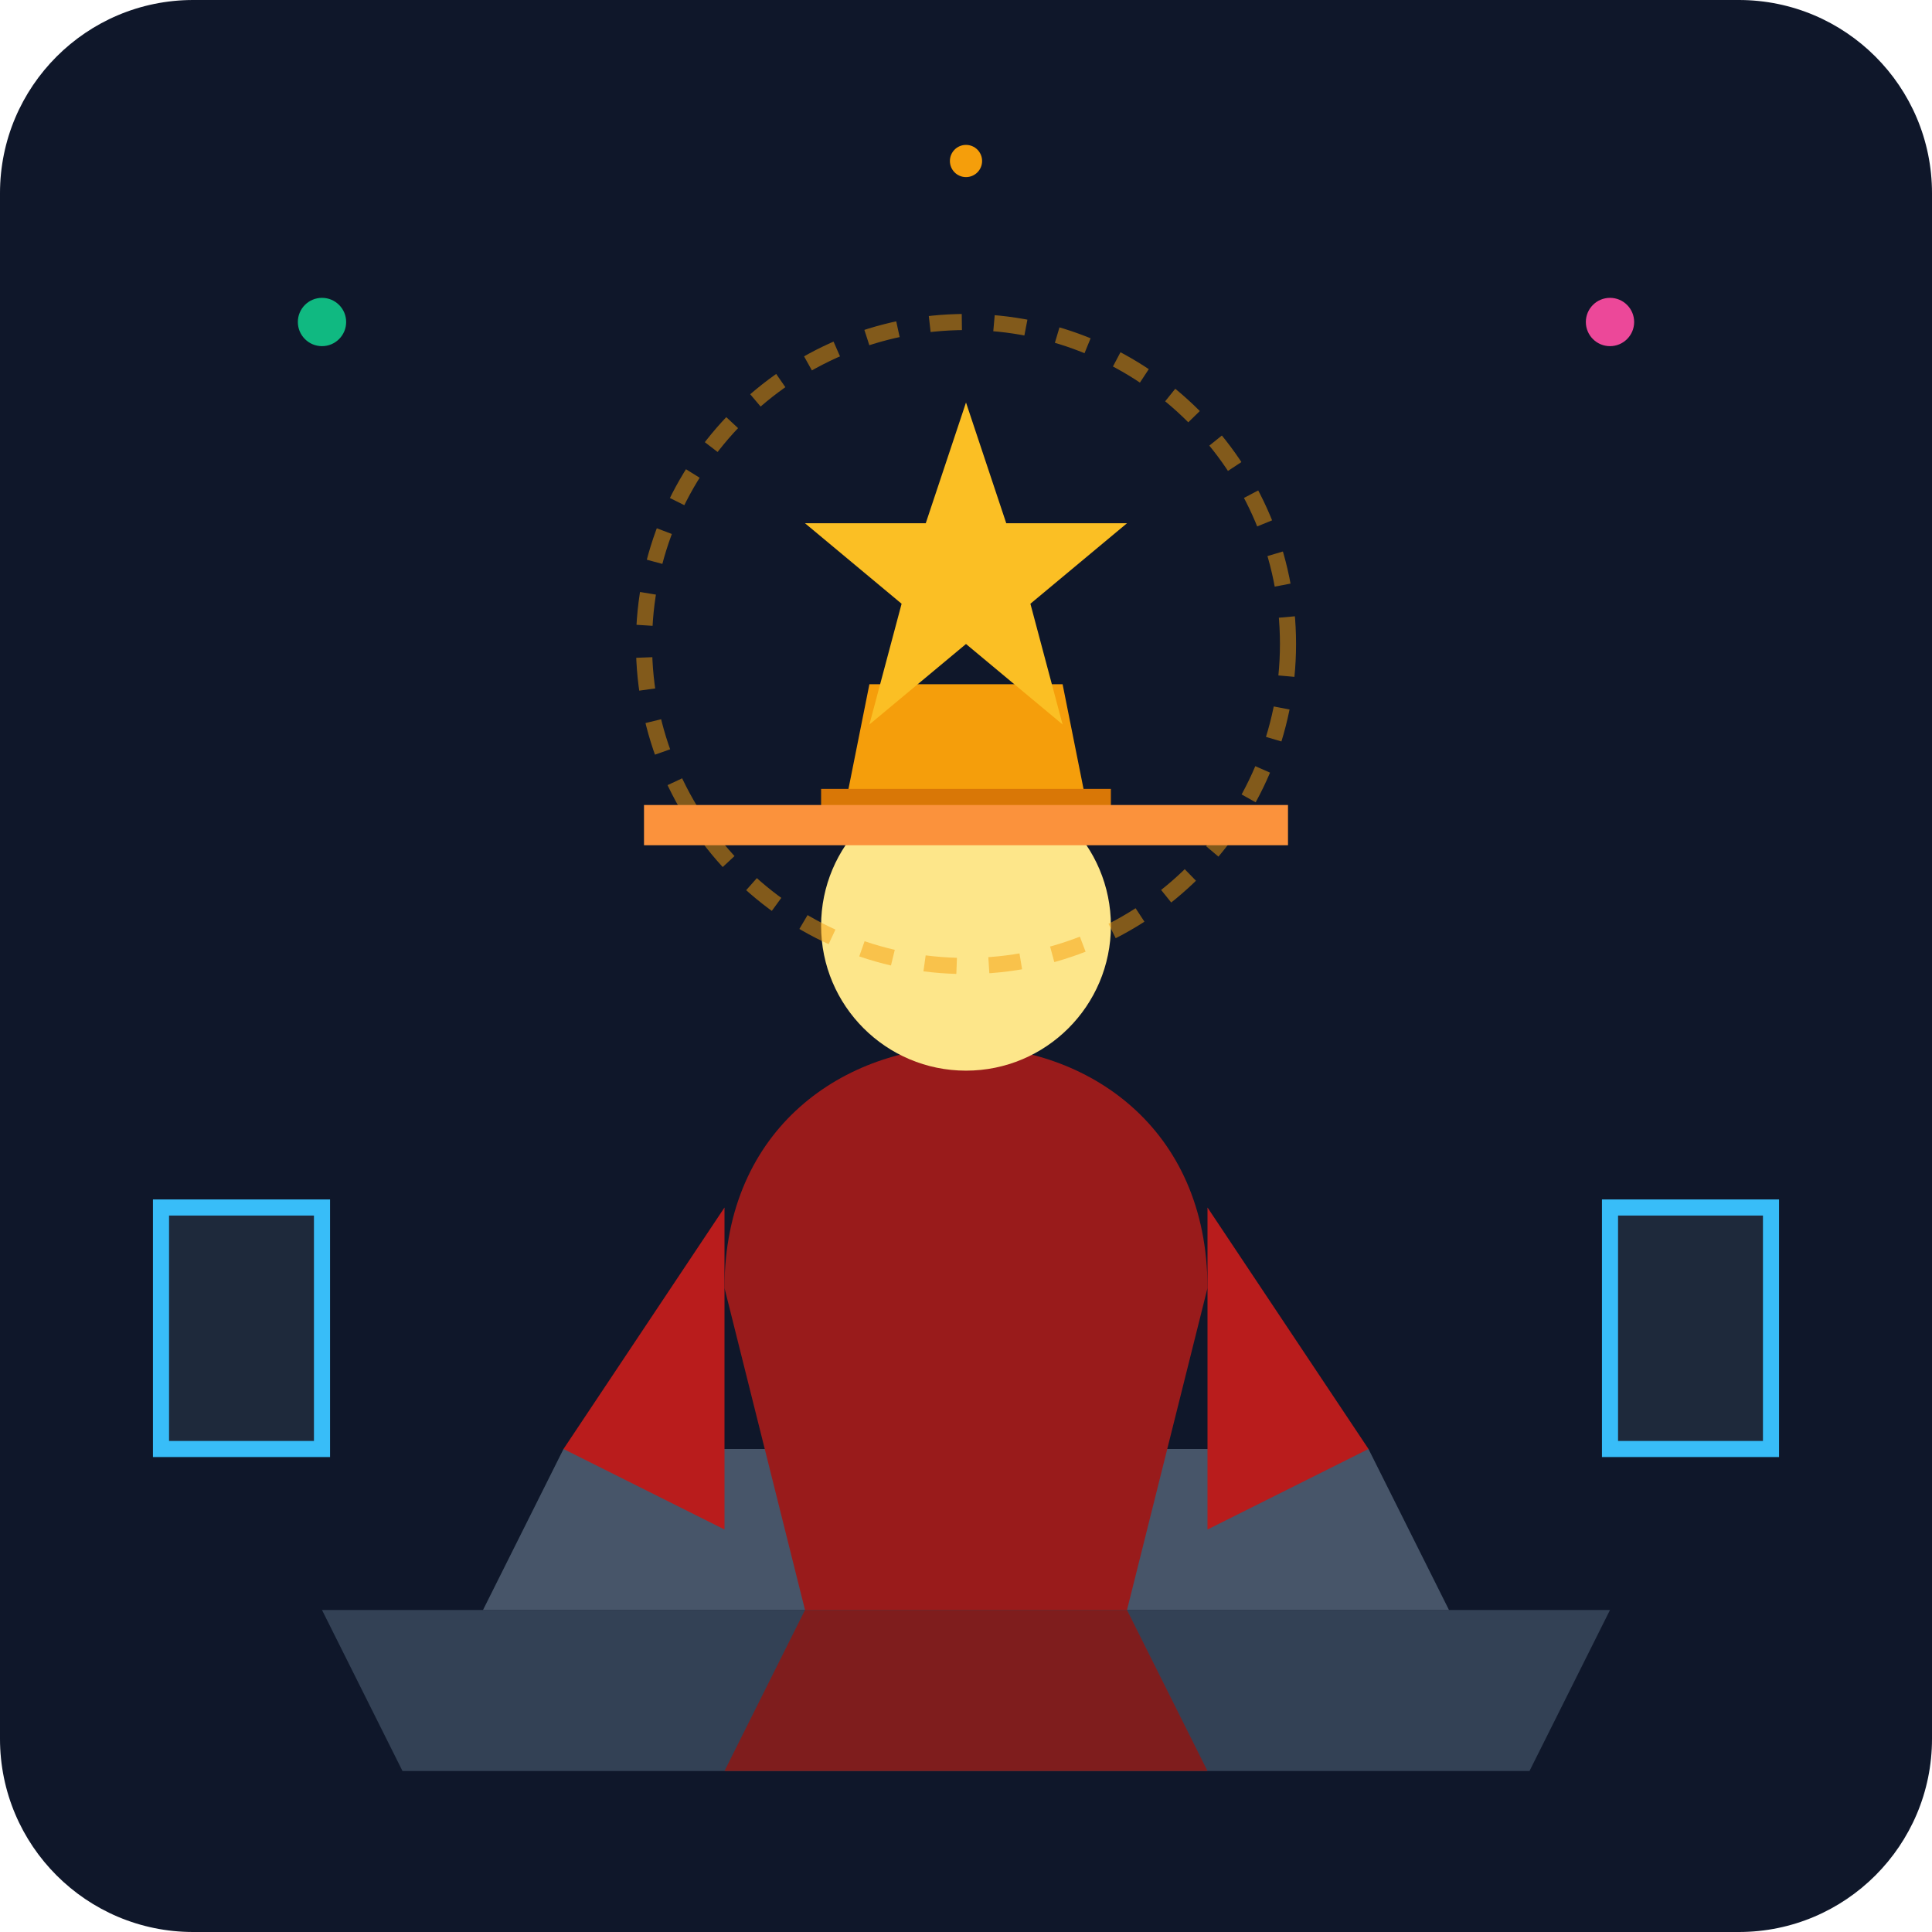
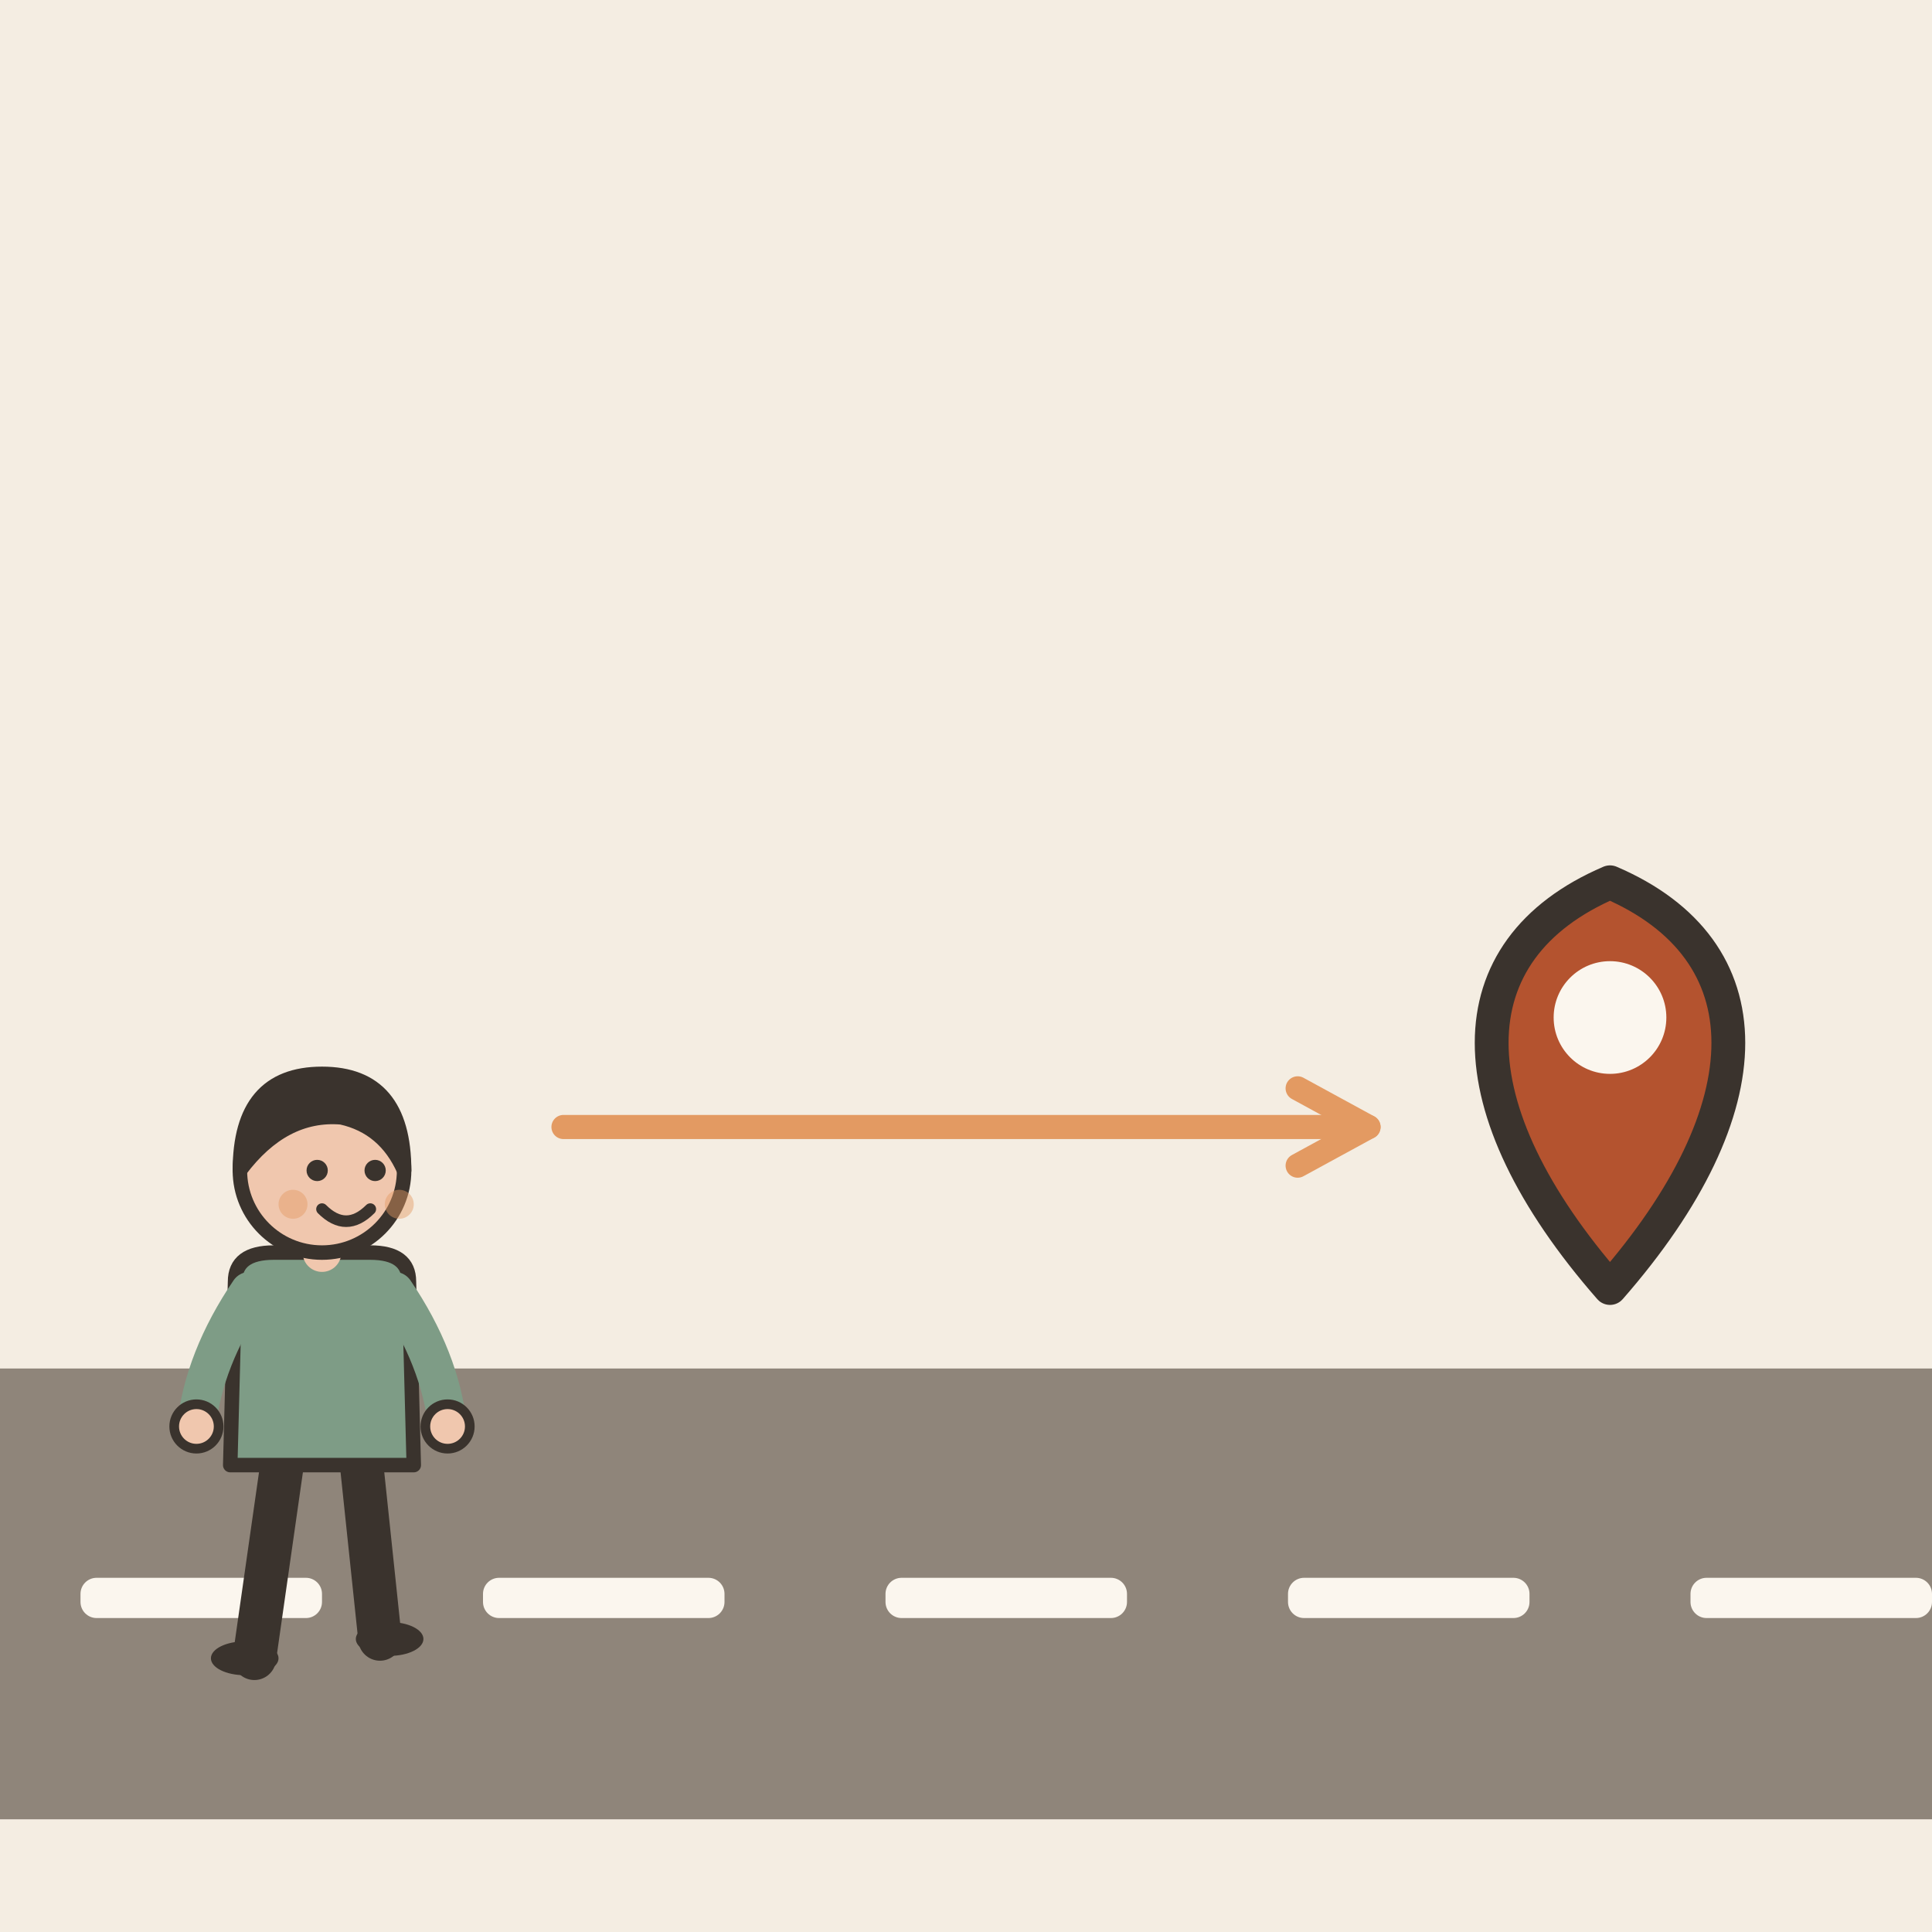
- <svg xmlns="http://www.w3.org/2000/svg" viewBox="0 0 240 240">
-   <defs>
-     <linearGradient id="bgGrad" x1="0" y1="0" x2="0" y2="240">
-       <stop offset="0%" stop-color="#0f172a" />
-       <stop offset="100%" stop-color="#1e293b" />
-     </linearGradient>
-   </defs>
-   <rect width="240" height="240" rx="24" fill="url(#bgGrad)" />
-   <path d="M40 200 L200 200 L190 220 L50 220 Z" fill="#334155" />
-   <path d="M60 200 L180 200 L170 180 L70 180 Z" fill="#475569" />
-   <g transform="translate(120, 160)">
-     <path d="M-30 0 C-30 -40, 30 -40, 30 0 L20 40 L-20 40 Z" fill="#991b1b" />
-     <path d="M-20 40 L-30 60 L30 60 L20 40 Z" fill="#7f1d1d" />
-     <path d="M-30 -10 L-50 20 L-30 30 Z" fill="#b91c1c" />
-     <path d="M30 -10 L50 20 L30 30 Z" fill="#b91c1c" />
-     <circle cx="0" cy="-45" r="18" fill="#fde68a" />
-     <path d="M-15 -60 L15 -60 L12 -75 L-12 -75 Z" fill="#f59e0b" />
-     <rect x="-18" y="-62" width="36" height="5" fill="#d97706" />
+ <svg xmlns="http://www.w3.org/2000/svg" viewBox="0 0 240 240" data-style="editorial">
+   <rect width="240" height="240" fill="#F4EDE2" />
+   <rect x="0" y="170" width="240" height="56" rx="0" fill="#8F857A" />
+   <rect x="10" y="196" width="30" height="5" rx="2" fill="#FBF6EE" />
+   <rect x="60" y="196" width="30" height="5" rx="2" fill="#FBF6EE" />
+   <rect x="110" y="196" width="30" height="5" rx="2" fill="#FBF6EE" />
+   <rect x="160" y="196" width="30" height="5" rx="2" fill="#FBF6EE" />
+   <rect x="210" y="196" width="30" height="5" rx="2" fill="#FBF6EE" />
+   <g transform="translate(200 160) scale(1.4 1.4)">
+     <path d="M0 0C-14 -16 -14 -30 0 -36C14 -30 14 -16 0 0Z" fill="#B4532F" stroke="#3A332D" stroke-width="3" stroke-linecap="round" stroke-linejoin="round" />
+     <circle cx="0" cy="-24" r="5" fill="#FBF6EE" />
  </g>
-   <circle cx="120" cy="80" r="40" fill="none" stroke="#f59e0b" stroke-width="2" stroke-dasharray="4 4" opacity="0.5" />
-   <path d="M120 50 L125 65 L140 65 L128 75 L132 90 L120 80 L108 90 L112 75 L100 65 L115 65 Z" fill="#fbbf24" />
-   <rect x="80" y="100" width="80" height="5" fill="#fb923c" />
-   <path d="M20 180 L40 180 L40 150 L20 150 Z" fill="#1e293b" stroke="#38bdf8" stroke-width="2" />
-   <path d="M220 180 L200 180 L200 150 L220 150 Z" fill="#1e293b" stroke="#38bdf8" stroke-width="2" />
-   <circle cx="40" cy="40" r="3" fill="#10b981" />
-   <circle cx="200" cy="40" r="3" fill="#ec4899" />
-   <circle cx="120" cy="20" r="2" fill="#f59e0b" />
+   <g transform="translate(40 206) scale(0.6 0.6)">
+     <path d="M-8 -42L-14 0" stroke="#3A332D" stroke-width="9" stroke-linecap="round" fill="none" />
+     <path d="M8 -42L12 -4" stroke="#3A332D" stroke-width="9" stroke-linecap="round" fill="none" />
+     <ellipse cx="-16" cy="0" rx="7" ry="3.5" fill="#3A332D" />
+     <ellipse cx="14" cy="-4" rx="7" ry="3.5" fill="#3A332D" />
+     <path d="M-18 -78Q-18 -84 -10 -84L10 -84Q18 -84 18 -78L19 -40L-19 -40Z" fill="#7E9C86" stroke="#3A332D" stroke-width="3" stroke-linecap="round" stroke-linejoin="round" />
+     <path d="M-15 -76Q-24.5 -62 -26 -48" fill="none" stroke="#7E9C86" stroke-width="8" stroke-linecap="round" stroke-linejoin="round" />
+     <circle cx="-26" cy="-48" r="4.6" fill="#F0C7AE" stroke="#3A332D" stroke-linecap="round" stroke-linejoin="round" stroke-width="2" />
+     <path d="M15 -76Q24.5 -62 26 -48" fill="none" stroke="#7E9C86" stroke-width="8" stroke-linecap="round" stroke-linejoin="round" />
+     <circle cx="26" cy="-48" r="4.6" fill="#F0C7AE" stroke="#3A332D" stroke-linecap="round" stroke-linejoin="round" stroke-width="2" />
+     <path d="M0 -84L0 -88" stroke="#F0C7AE" stroke-width="8" stroke-linecap="round" fill="none" />
+     <circle cx="0" cy="-101" r="17" fill="#F0C7AE" stroke="#3A332D" stroke-width="3" stroke-linecap="round" stroke-linejoin="round" />
+     <path d="M-17 -101Q-17 -121 0 -121Q17 -121 17 -101Q13 -110 4 -112Q-8 -113 -17 -101Z" fill="#3A332D" stroke="#3A332D" stroke-width="3" stroke-linecap="round" stroke-linejoin="round" />
+     <circle cx="-1" cy="-101" r="2.2" fill="#3A332D" />
+     <circle cx="11" cy="-101" r="2.2" fill="#3A332D" />
+     <path d="M0 -93Q5 -88 10 -93" fill="none" stroke="#3A332D" stroke-width="2.4" stroke-linecap="round" stroke-linejoin="round" />
+     <circle cx="-6" cy="-94" r="3" fill="#E39A62" opacity="0.45" />
+     <circle cx="16" cy="-94" r="3" fill="#E39A62" opacity="0.45" />
+   </g>
+   <path d="M70 140L170 140" stroke="#E39A62" stroke-width="3" stroke-linecap="round" fill="none" />
+   <path d="M161.2 144.8L170 140L161.2 135.2" fill="none" stroke="#E39A62" stroke-width="3" stroke-linecap="round" stroke-linejoin="round" />
</svg>
